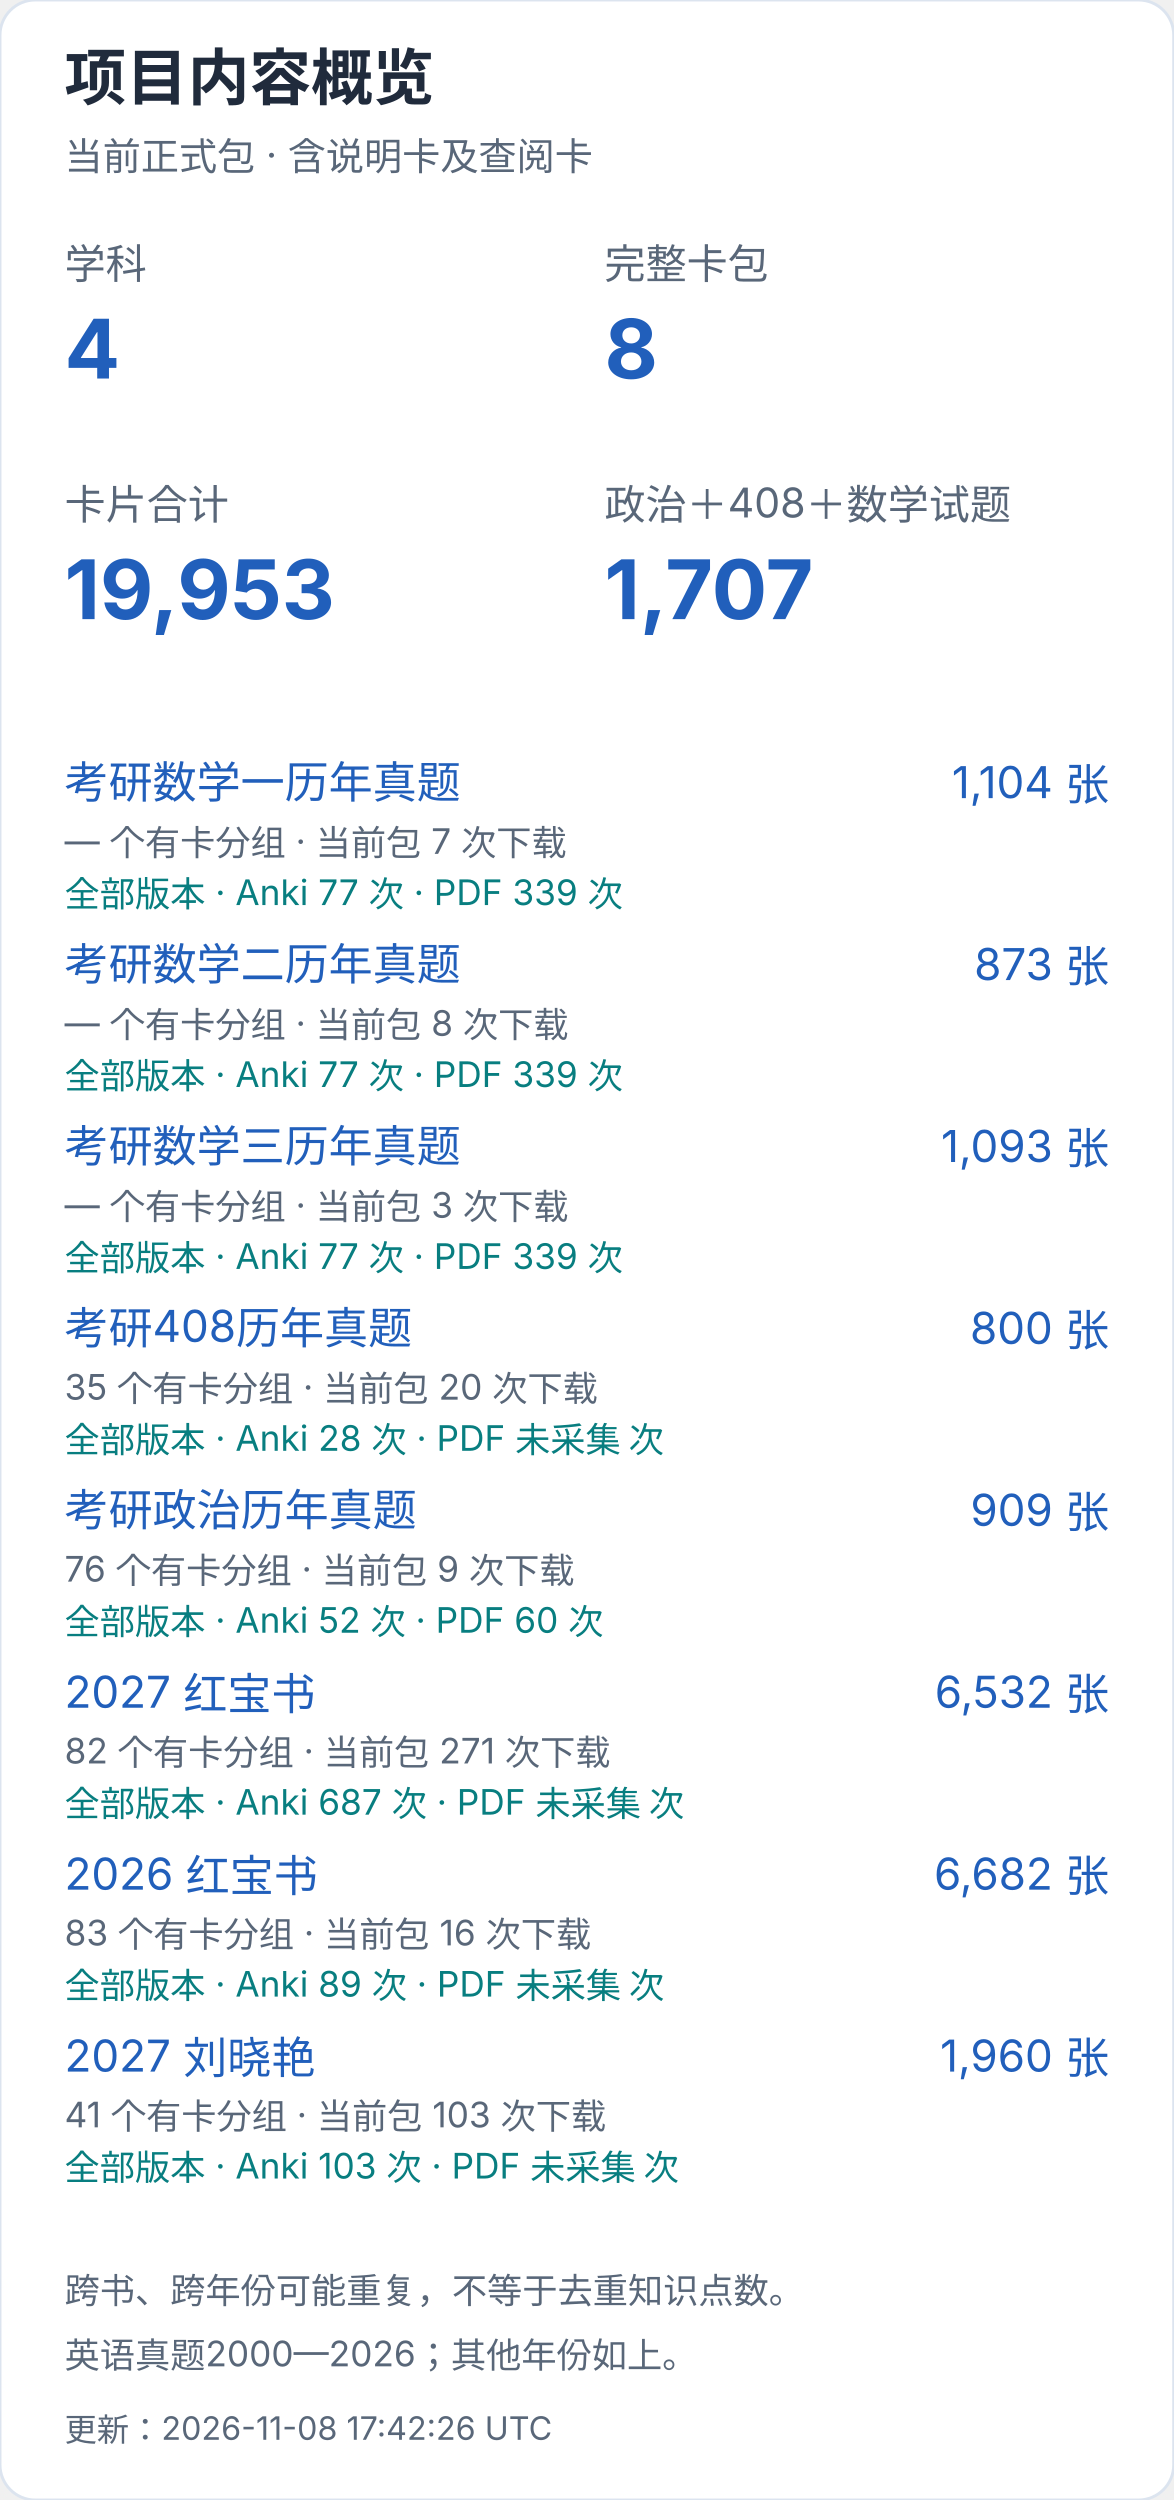
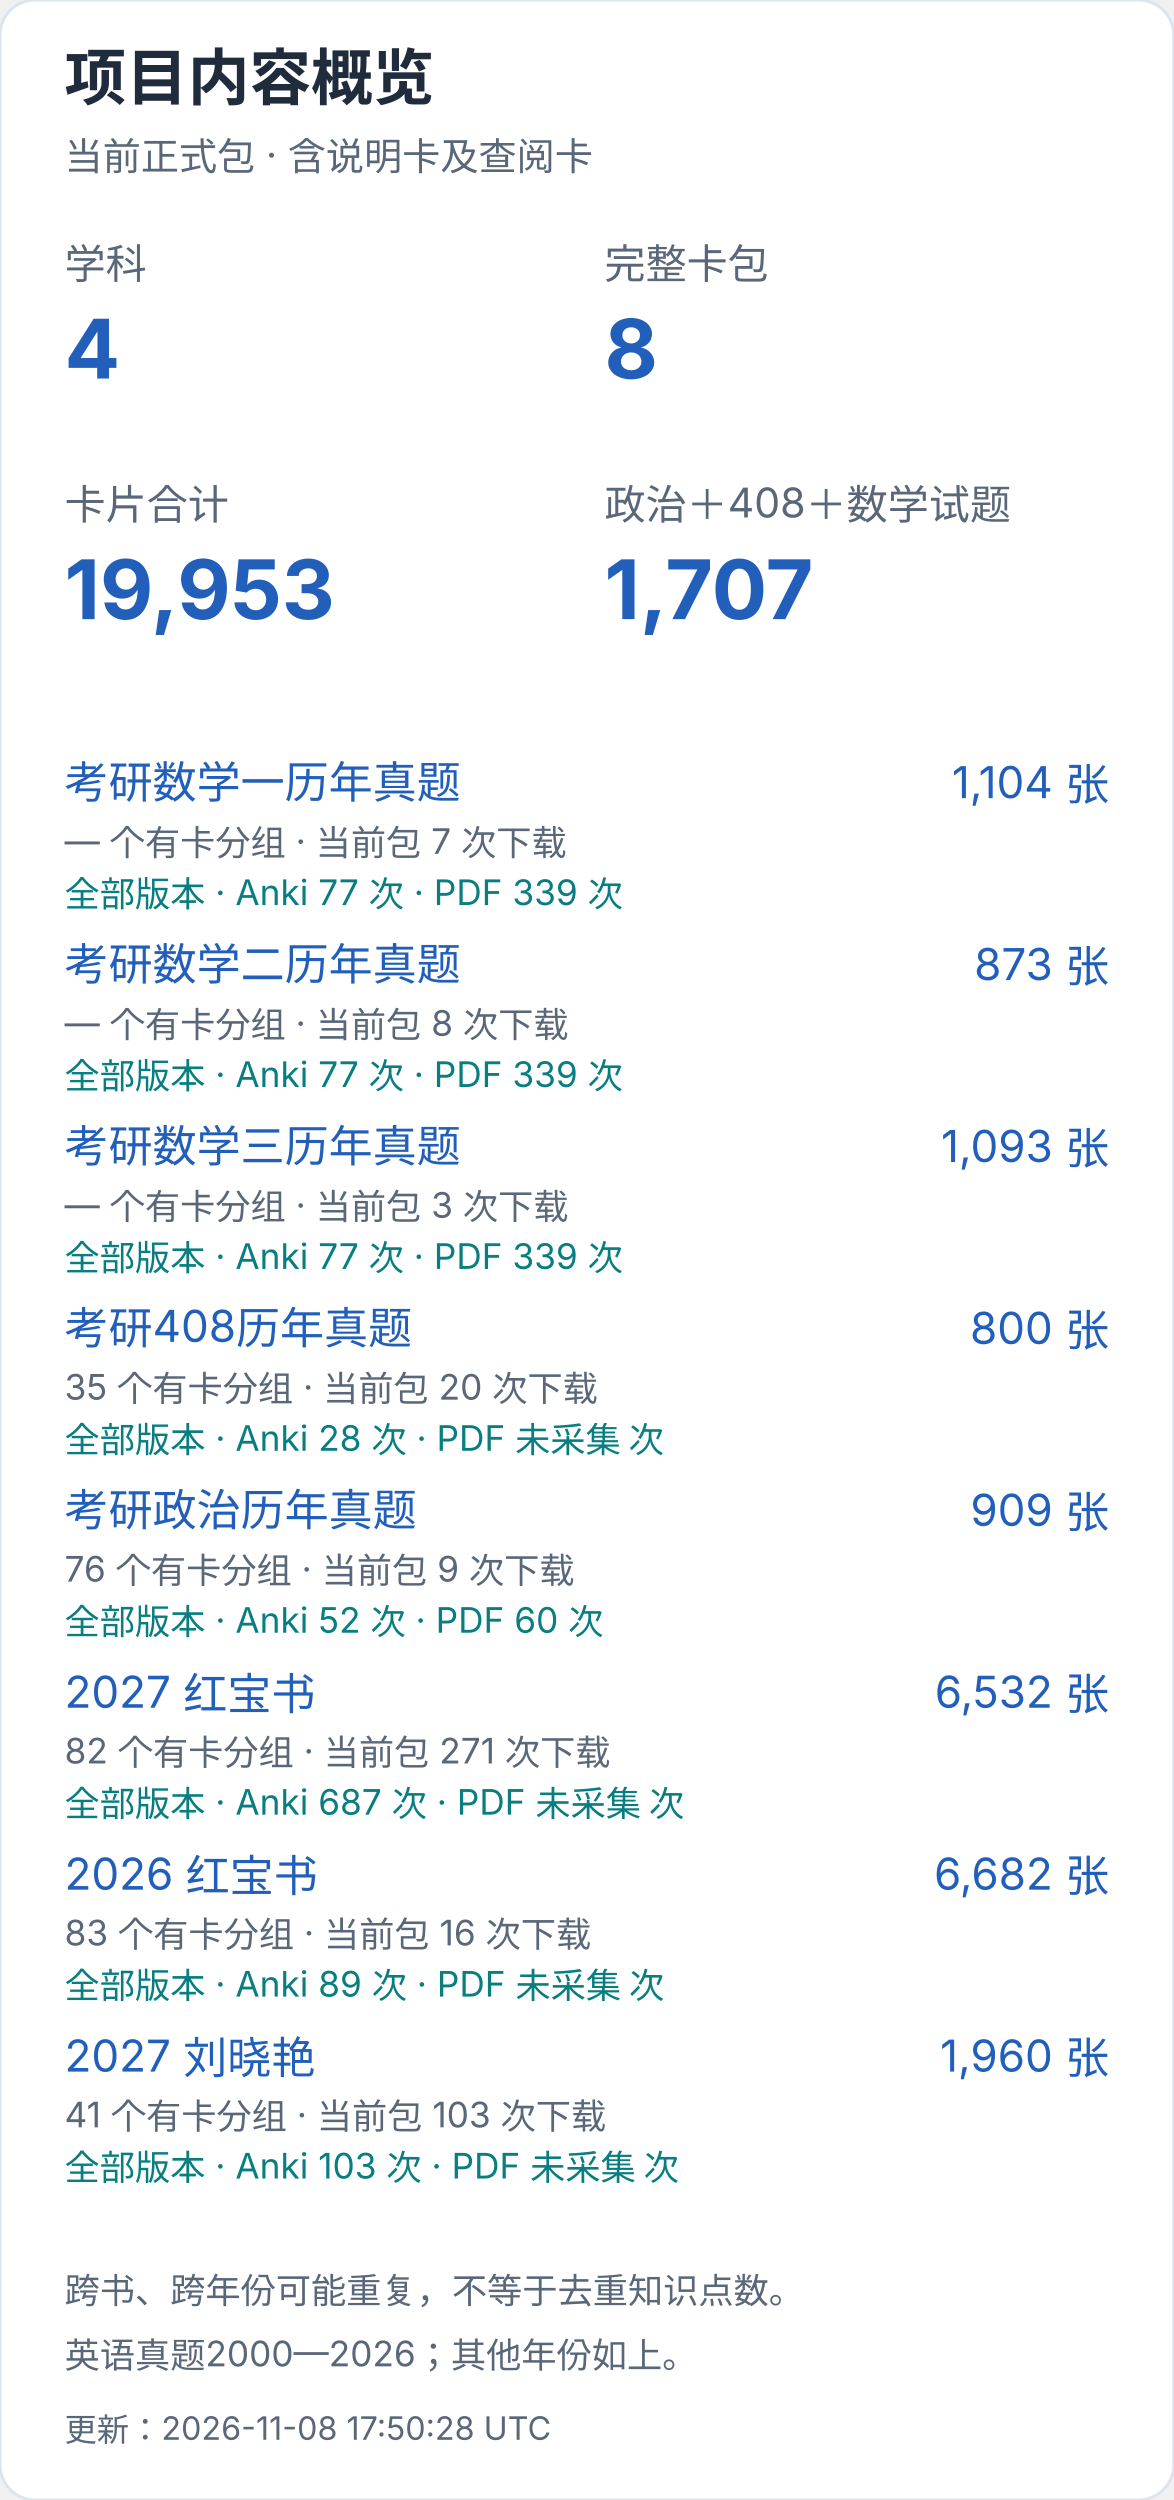
<svg xmlns="http://www.w3.org/2000/svg" width="400" height="852" viewBox="0 0 400 852" role="img" aria-label="项目内容概览（手机）">
  <style>text{font-family:-apple-system,BlinkMacSystemFont,"Segoe UI","PingFang SC","Microsoft YaHei",sans-serif;font-variant-numeric:tabular-nums}</style>
  <rect width="400" height="852" rx="12" fill="white" stroke="#dce4ef" />
  <text x="22" y="34" font-size="21" fill="#202b3c" font-weight="650" text-anchor="start">项目内容概览</text>
  <text x="22" y="58" font-size="13" fill="#596779" font-weight="400" text-anchor="start">当前正式包 · 含说明卡及查阅卡</text>
  <text x="22" y="95" font-size="14" fill="#596779" font-weight="400" text-anchor="start">学科</text>
  <text x="22" y="129" font-size="28" fill="#215fbb" font-weight="650" text-anchor="start">4</text>
  <text x="206" y="95" font-size="14" fill="#596779" font-weight="400" text-anchor="start">完整卡包</text>
  <text x="206" y="129" font-size="28" fill="#215fbb" font-weight="650" text-anchor="start">8</text>
  <text x="22" y="177" font-size="14" fill="#596779" font-weight="400" text-anchor="start">卡片合计</text>
  <text x="22" y="211" font-size="28" fill="#215fbb" font-weight="650" text-anchor="start">19,953</text>
  <text x="206" y="177" font-size="14" fill="#596779" font-weight="400" text-anchor="start">政治＋408＋数学试题</text>
  <text x="206" y="211" font-size="28" fill="#215fbb" font-weight="650" text-anchor="start">1,707</text>
  <a href="https://github.com/CHNragdoll/anki-pipeline/releases/tag/math-exams">
    <text x="22" y="272" font-size="15" fill="#215fbb" font-weight="400" text-anchor="start">考研数学一历年真题</text>
  </a>
  <text x="378" y="272" font-size="15" fill="#215fbb" font-weight="400" text-anchor="end">1,104 张</text>
  <text x="22" y="291" font-size="12" fill="#596779" font-weight="400" text-anchor="start">— 个有卡分组 · 当前包 7 次下载</text>
  <text x="22" y="309" font-size="12" fill="#087e80" font-weight="400" text-anchor="start">全部版本 · Anki 77 次 · PDF 339 次</text>
  <a href="https://github.com/CHNragdoll/anki-pipeline/releases/tag/math-exams">
    <text x="22" y="334" font-size="15" fill="#215fbb" font-weight="400" text-anchor="start">考研数学二历年真题</text>
  </a>
  <text x="378" y="334" font-size="15" fill="#215fbb" font-weight="400" text-anchor="end">873 张</text>
  <text x="22" y="353" font-size="12" fill="#596779" font-weight="400" text-anchor="start">— 个有卡分组 · 当前包 8 次下载</text>
  <text x="22" y="371" font-size="12" fill="#087e80" font-weight="400" text-anchor="start">全部版本 · Anki 77 次 · PDF 339 次</text>
  <a href="https://github.com/CHNragdoll/anki-pipeline/releases/tag/math-exams">
    <text x="22" y="396" font-size="15" fill="#215fbb" font-weight="400" text-anchor="start">考研数学三历年真题</text>
  </a>
  <text x="378" y="396" font-size="15" fill="#215fbb" font-weight="400" text-anchor="end">1,093 张</text>
  <text x="22" y="415" font-size="12" fill="#596779" font-weight="400" text-anchor="start">— 个有卡分组 · 当前包 3 次下载</text>
  <text x="22" y="433" font-size="12" fill="#087e80" font-weight="400" text-anchor="start">全部版本 · Anki 77 次 · PDF 339 次</text>
  <a href="https://github.com/CHNragdoll/anki-pipeline/releases/tag/cs408-exams">
    <text x="22" y="458" font-size="15" fill="#215fbb" font-weight="400" text-anchor="start">考研408历年真题</text>
  </a>
  <text x="378" y="458" font-size="15" fill="#215fbb" font-weight="400" text-anchor="end">800 张</text>
  <text x="22" y="477" font-size="12" fill="#596779" font-weight="400" text-anchor="start">35 个有卡分组 · 当前包 20 次下载</text>
  <text x="22" y="495" font-size="12" fill="#087e80" font-weight="400" text-anchor="start">全部版本 · Anki 28 次 · PDF 未采集 次</text>
  <a href="https://github.com/CHNragdoll/anki-pipeline/releases/tag/politics-exams">
    <text x="22" y="520" font-size="15" fill="#215fbb" font-weight="400" text-anchor="start">考研政治历年真题</text>
  </a>
  <text x="378" y="520" font-size="15" fill="#215fbb" font-weight="400" text-anchor="end">909 张</text>
  <text x="22" y="539" font-size="12" fill="#596779" font-weight="400" text-anchor="start">76 个有卡分组 · 当前包 9 次下载</text>
  <text x="22" y="557" font-size="12" fill="#087e80" font-weight="400" text-anchor="start">全部版本 · Anki 52 次 · PDF 60 次</text>
  <a href="https://github.com/CHNragdoll/anki-pipeline/releases/tag/redbook-2027.10.06">
    <text x="22" y="582" font-size="15" fill="#215fbb" font-weight="400" text-anchor="start">2027 红宝书</text>
  </a>
  <text x="378" y="582" font-size="15" fill="#215fbb" font-weight="400" text-anchor="end">6,532 张</text>
  <text x="22" y="601" font-size="12" fill="#596779" font-weight="400" text-anchor="start">82 个有卡分组 · 当前包 271 次下载</text>
  <text x="22" y="619" font-size="12" fill="#087e80" font-weight="400" text-anchor="start">全部版本 · Anki 687 次 · PDF 未采集 次</text>
  <a href="https://github.com/CHNragdoll/anki-pipeline/releases/tag/redbook-2026.10.06">
    <text x="22" y="644" font-size="15" fill="#215fbb" font-weight="400" text-anchor="start">2026 红宝书</text>
  </a>
  <text x="378" y="644" font-size="15" fill="#215fbb" font-weight="400" text-anchor="end">6,682 张</text>
  <text x="22" y="663" font-size="12" fill="#596779" font-weight="400" text-anchor="start">83 个有卡分组 · 当前包 16 次下载</text>
  <text x="22" y="681" font-size="12" fill="#087e80" font-weight="400" text-anchor="start">全部版本 · Anki 89 次 · PDF 未采集 次</text>
  <a href="https://github.com/CHNragdoll/anki-pipeline/releases/tag/v3.0.1">
    <text x="22" y="706" font-size="15" fill="#215fbb" font-weight="400" text-anchor="start">2027 刘晓艳</text>
  </a>
  <text x="378" y="706" font-size="15" fill="#215fbb" font-weight="400" text-anchor="end">1,960 张</text>
  <text x="22" y="725" font-size="12" fill="#596779" font-weight="400" text-anchor="start">41 个有卡分组 · 当前包 103 次下载</text>
  <text x="22" y="743" font-size="12" fill="#087e80" font-weight="400" text-anchor="start">全部版本 · Anki 103 次 · PDF 未采集 次</text>
  <text x="22" y="785" font-size="12" fill="#596779" font-weight="400" text-anchor="start">跨书、跨年份可能重复，不等于去重知识点数。</text>
  <text x="22" y="807" font-size="12" fill="#596779" font-weight="400" text-anchor="start">英语真题2000—2026；其他年份如上。</text>
-   <text x="22" y="832" font-size="11" fill="#596779" font-weight="400" text-anchor="start">更新：2026-11-08 17:42:26 UTC</text>
+   <text x="22" y="832" font-size="11" fill="#596779" font-weight="400" text-anchor="start">更新：2026-11-08 17:50:28 UTC</text>
</svg>
